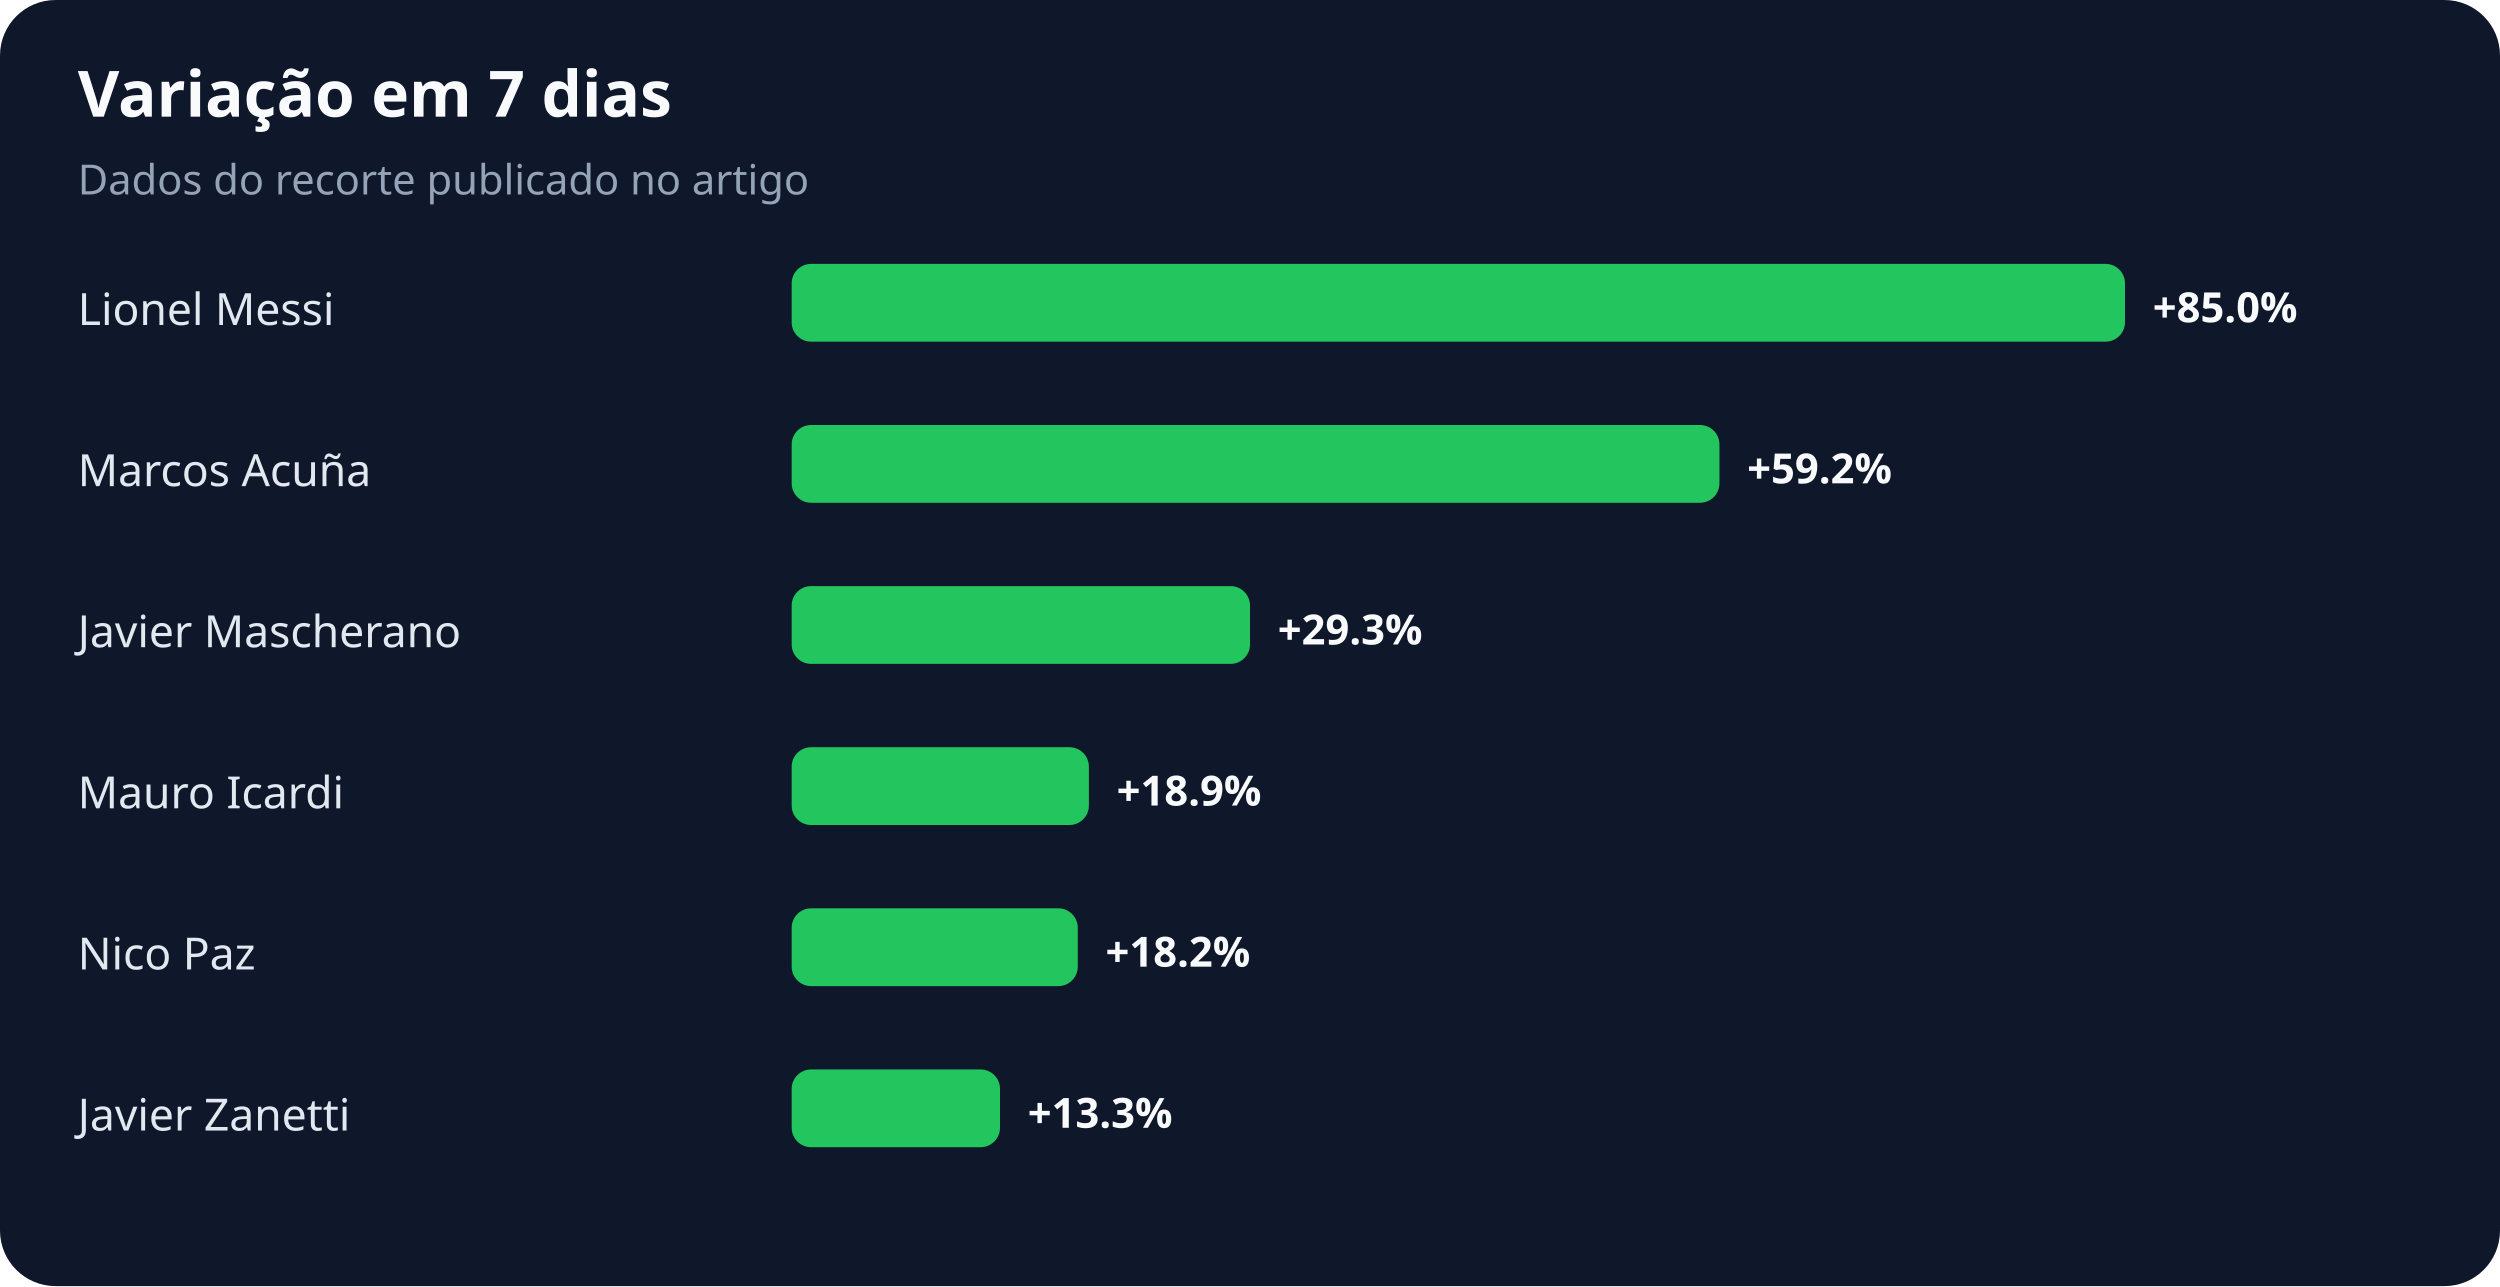
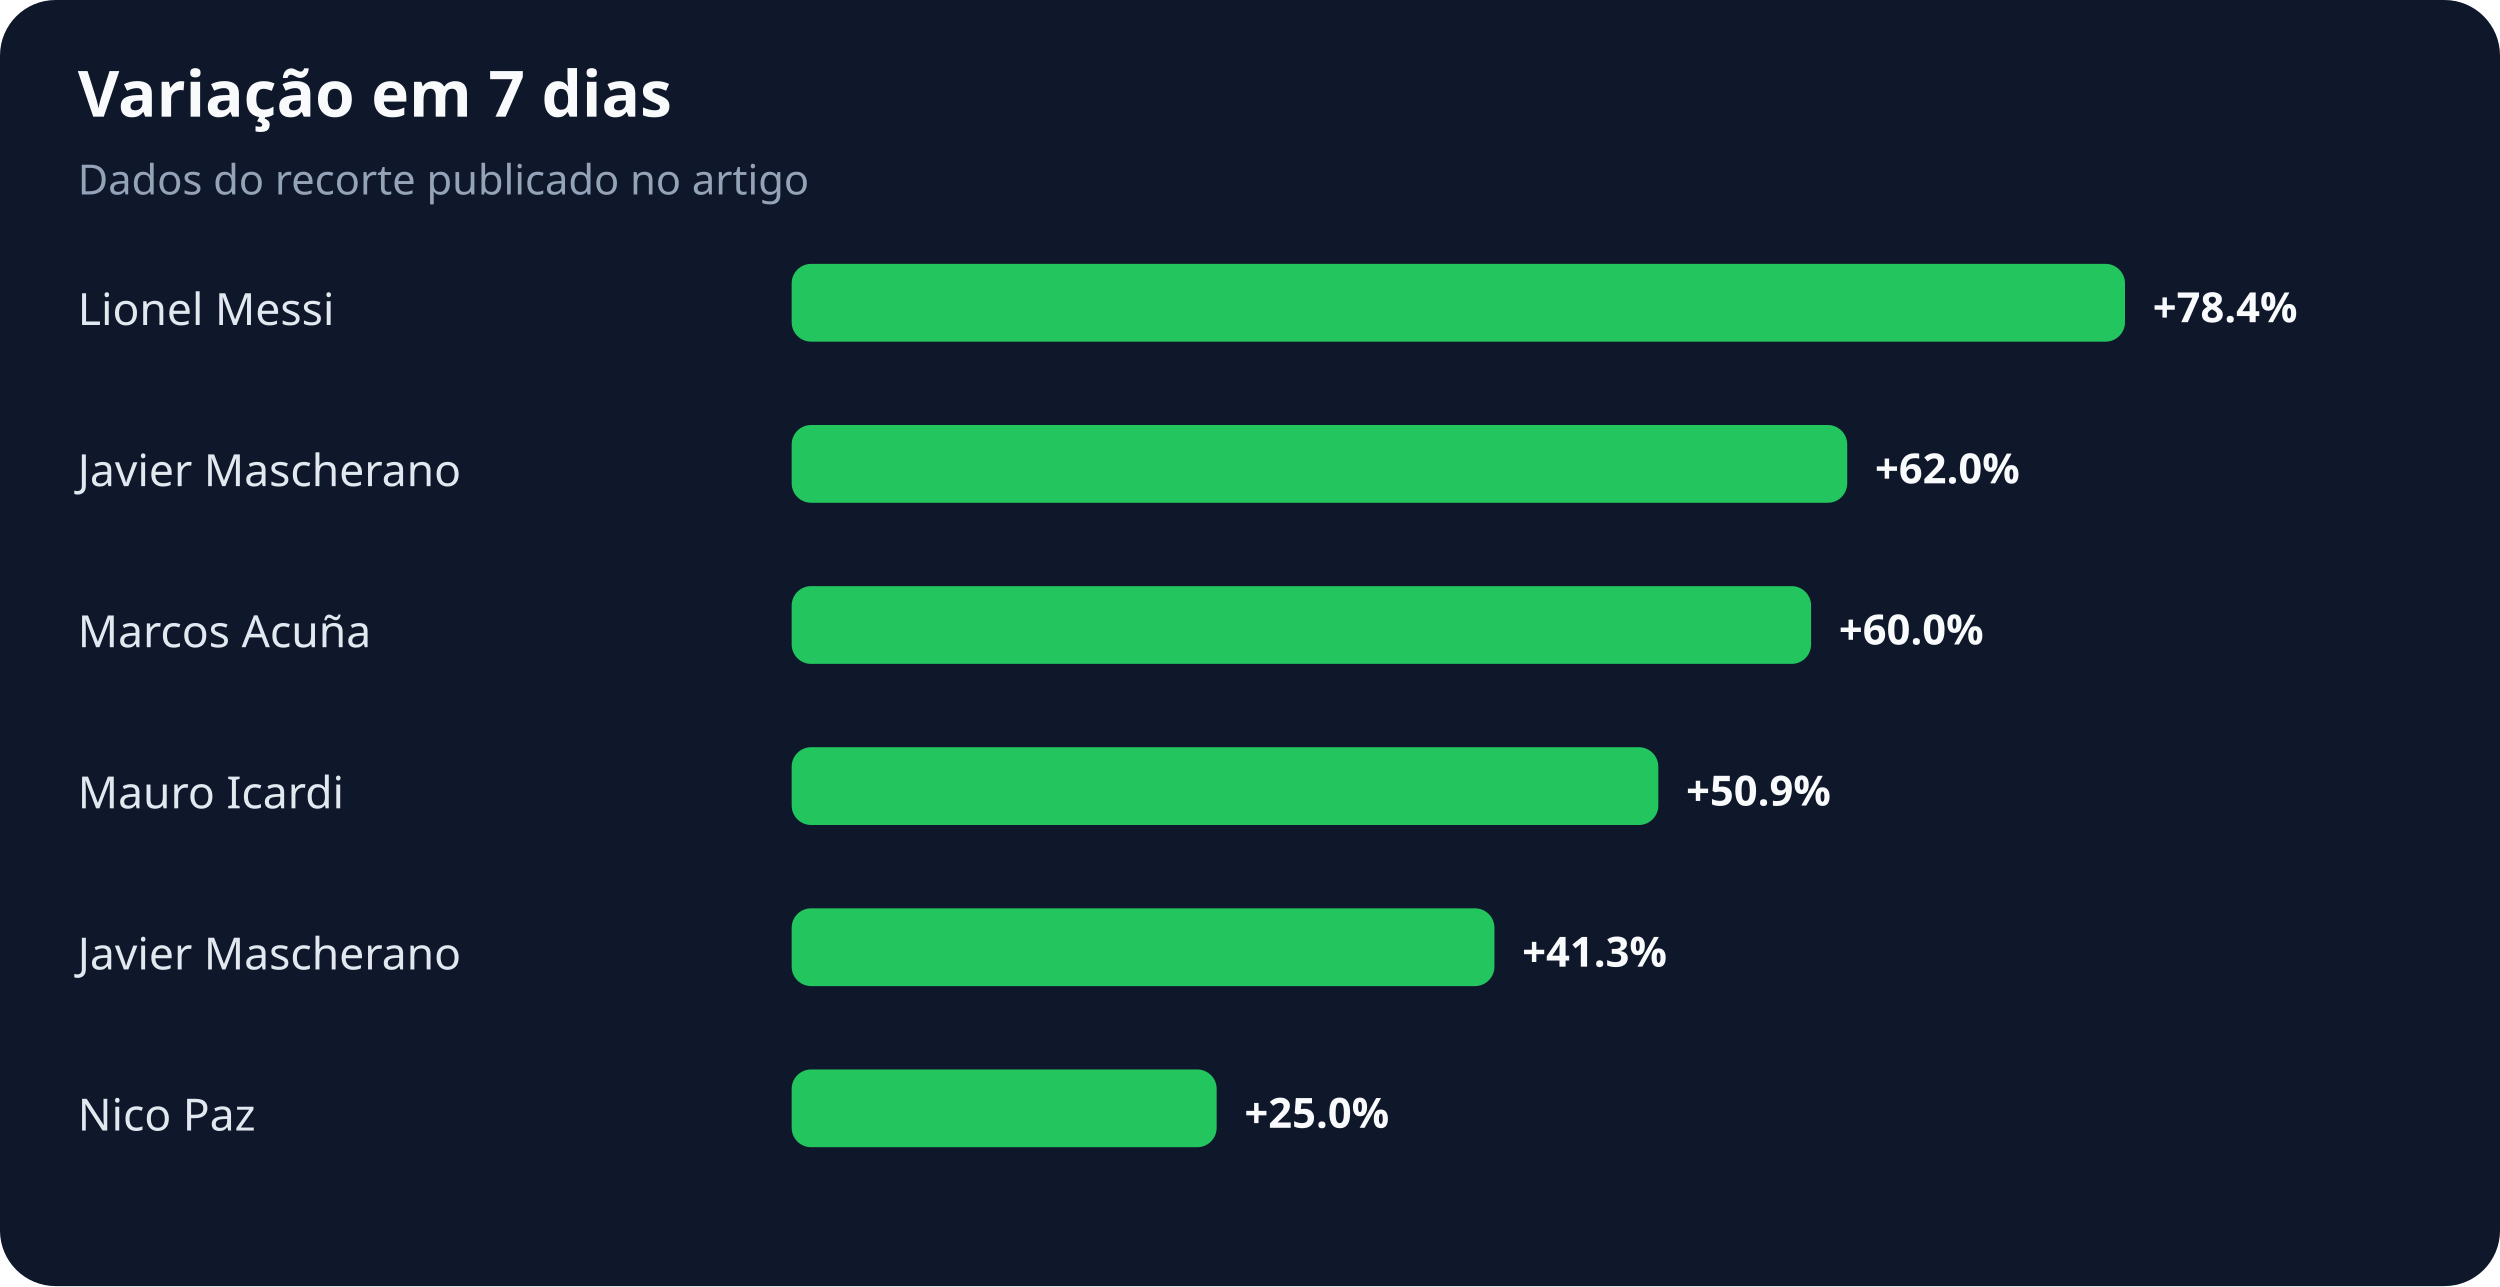
<svg xmlns="http://www.w3.org/2000/svg" width="900" height="463" viewBox="0 0 900 463" role="img" aria-labelledby="title desc">
  <rect width="100%" height="100%" rx="20" fill="#0f172a" />
  <text x="28" y="42" fill="#f8fafc" font-family="system-ui,sans-serif" font-size="23" font-weight="700">Variação em 7 dias</text>
  <text x="28" y="70" fill="#94a3b8" font-family="system-ui,sans-serif" font-size="15">Dados do recorte publicado no artigo</text>
  <text x="28" y="117" fill="#e2e8f0" font-family="system-ui,sans-serif" font-size="16">Lionel Messi</text>
  <rect x="285" y="95" width="480" height="28" rx="7" fill="#22c55e" />
-   <text x="775" y="116" fill="#f8fafc" font-family="system-ui,sans-serif" font-size="15" font-weight="700">+85.0%</text>
-   <text x="28" y="175" fill="#e2e8f0" font-family="system-ui,sans-serif" font-size="16">Marcos Acuña</text>
-   <rect x="285" y="153" width="334" height="28" rx="7" fill="#22c55e" />
-   <text x="629" y="174" fill="#f8fafc" font-family="system-ui,sans-serif" font-size="15" font-weight="700">+59.2%</text>
-   <text x="28" y="233" fill="#e2e8f0" font-family="system-ui,sans-serif" font-size="16">Javier Mascherano</text>
-   <rect x="285" y="211" width="165" height="28" rx="7" fill="#22c55e" />
-   <text x="460" y="232" fill="#f8fafc" font-family="system-ui,sans-serif" font-size="15" font-weight="700">+29.3%</text>
+   <text x="775" y="116" fill="#f8fafc" font-family="system-ui,sans-serif" font-size="15" font-weight="700">+78.4%</text>
+   <text x="28" y="175" fill="#e2e8f0" font-family="system-ui,sans-serif" font-size="16">Javier Mascherano</text>
+   <rect x="285" y="153" width="380" height="28" rx="7" fill="#22c55e" />
+   <text x="675" y="174" fill="#f8fafc" font-family="system-ui,sans-serif" font-size="15" font-weight="700">+62.0%</text>
+   <text x="28" y="233" fill="#e2e8f0" font-family="system-ui,sans-serif" font-size="16">Marcos Acuña</text>
+   <rect x="285" y="211" width="367" height="28" rx="7" fill="#22c55e" />
+   <text x="662" y="232" fill="#f8fafc" font-family="system-ui,sans-serif" font-size="15" font-weight="700">+60.0%</text>
  <text x="28" y="291" fill="#e2e8f0" font-family="system-ui,sans-serif" font-size="16">Mauro Icardi</text>
-   <rect x="285" y="269" width="107" height="28" rx="7" fill="#22c55e" />
-   <text x="402" y="290" fill="#f8fafc" font-family="system-ui,sans-serif" font-size="15" font-weight="700">+18.9%</text>
-   <text x="28" y="349" fill="#e2e8f0" font-family="system-ui,sans-serif" font-size="16">Nico Paz</text>
-   <rect x="285" y="327" width="103" height="28" rx="7" fill="#22c55e" />
-   <text x="398" y="348" fill="#f8fafc" font-family="system-ui,sans-serif" font-size="15" font-weight="700">+18.2%</text>
-   <text x="28" y="407" fill="#e2e8f0" font-family="system-ui,sans-serif" font-size="16">Javier Zanetti</text>
-   <rect x="285" y="385" width="75" height="28" rx="7" fill="#22c55e" />
-   <text x="370" y="406" fill="#f8fafc" font-family="system-ui,sans-serif" font-size="15" font-weight="700">+13.3%</text>
+   <rect x="285" y="269" width="312" height="28" rx="7" fill="#22c55e" />
+   <text x="607" y="290" fill="#f8fafc" font-family="system-ui,sans-serif" font-size="15" font-weight="700">+50.9%</text>
+   <text x="28" y="349" fill="#e2e8f0" font-family="system-ui,sans-serif" font-size="16">Javier Mascherano</text>
+   <rect x="285" y="327" width="253" height="28" rx="7" fill="#22c55e" />
+   <text x="548" y="348" fill="#f8fafc" font-family="system-ui,sans-serif" font-size="15" font-weight="700">+41.3%</text>
+   <text x="28" y="407" fill="#e2e8f0" font-family="system-ui,sans-serif" font-size="16">Nico Paz</text>
+   <rect x="285" y="385" width="153" height="28" rx="7" fill="#22c55e" />
+   <text x="448" y="406" fill="#f8fafc" font-family="system-ui,sans-serif" font-size="15" font-weight="700">+25.0%</text>
</svg>
